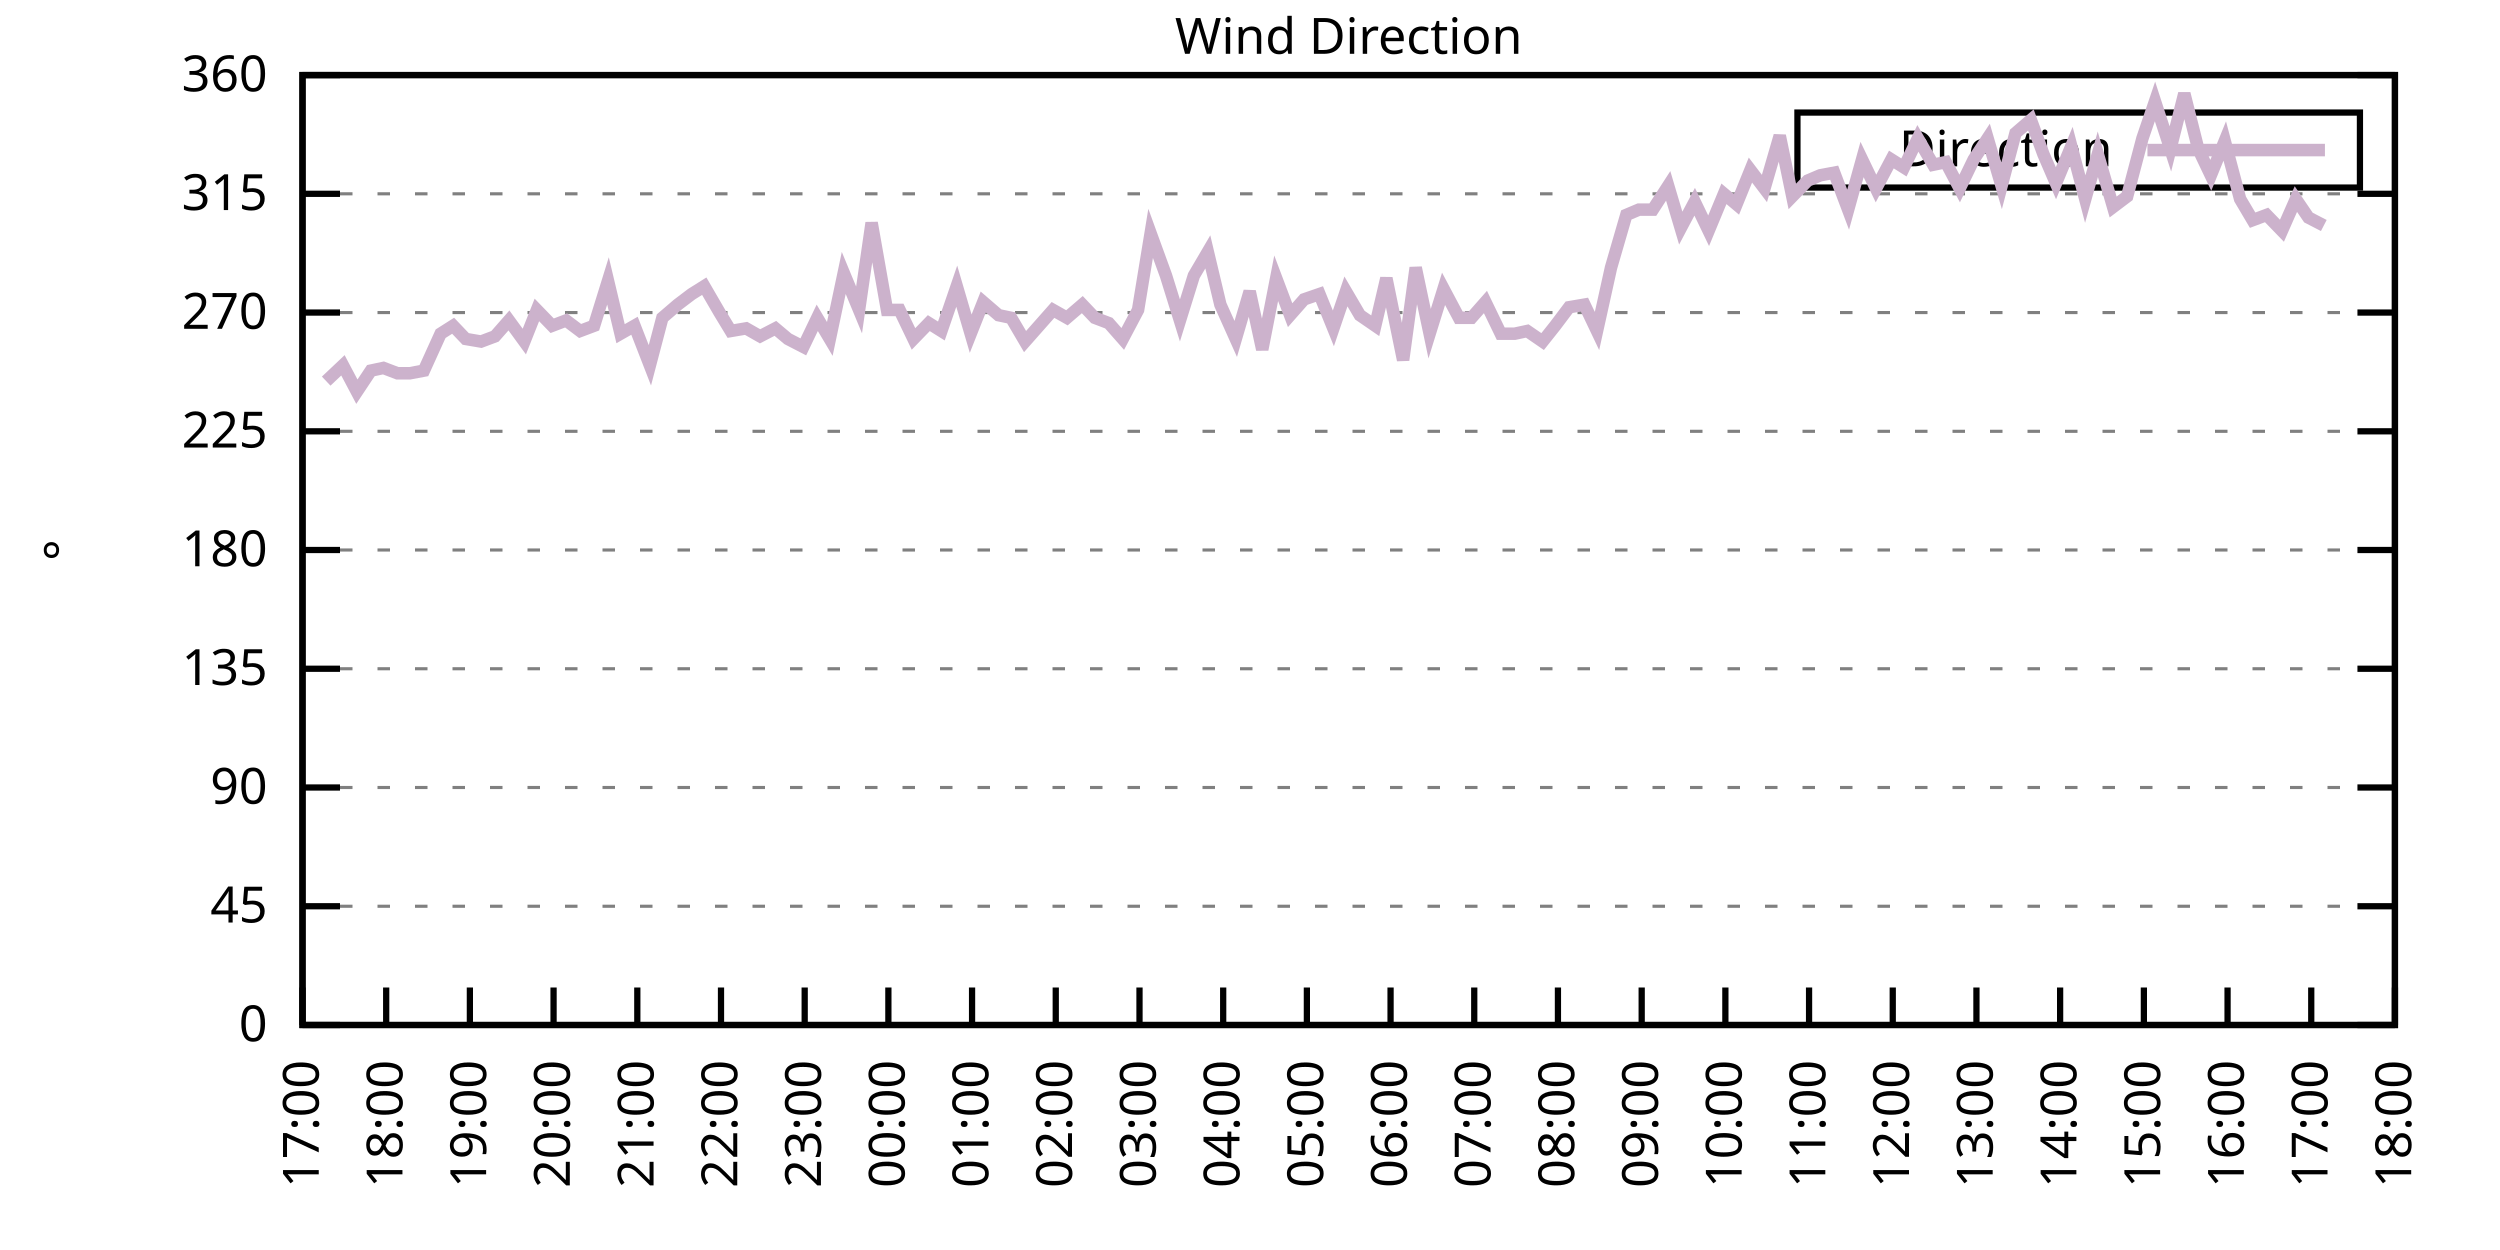
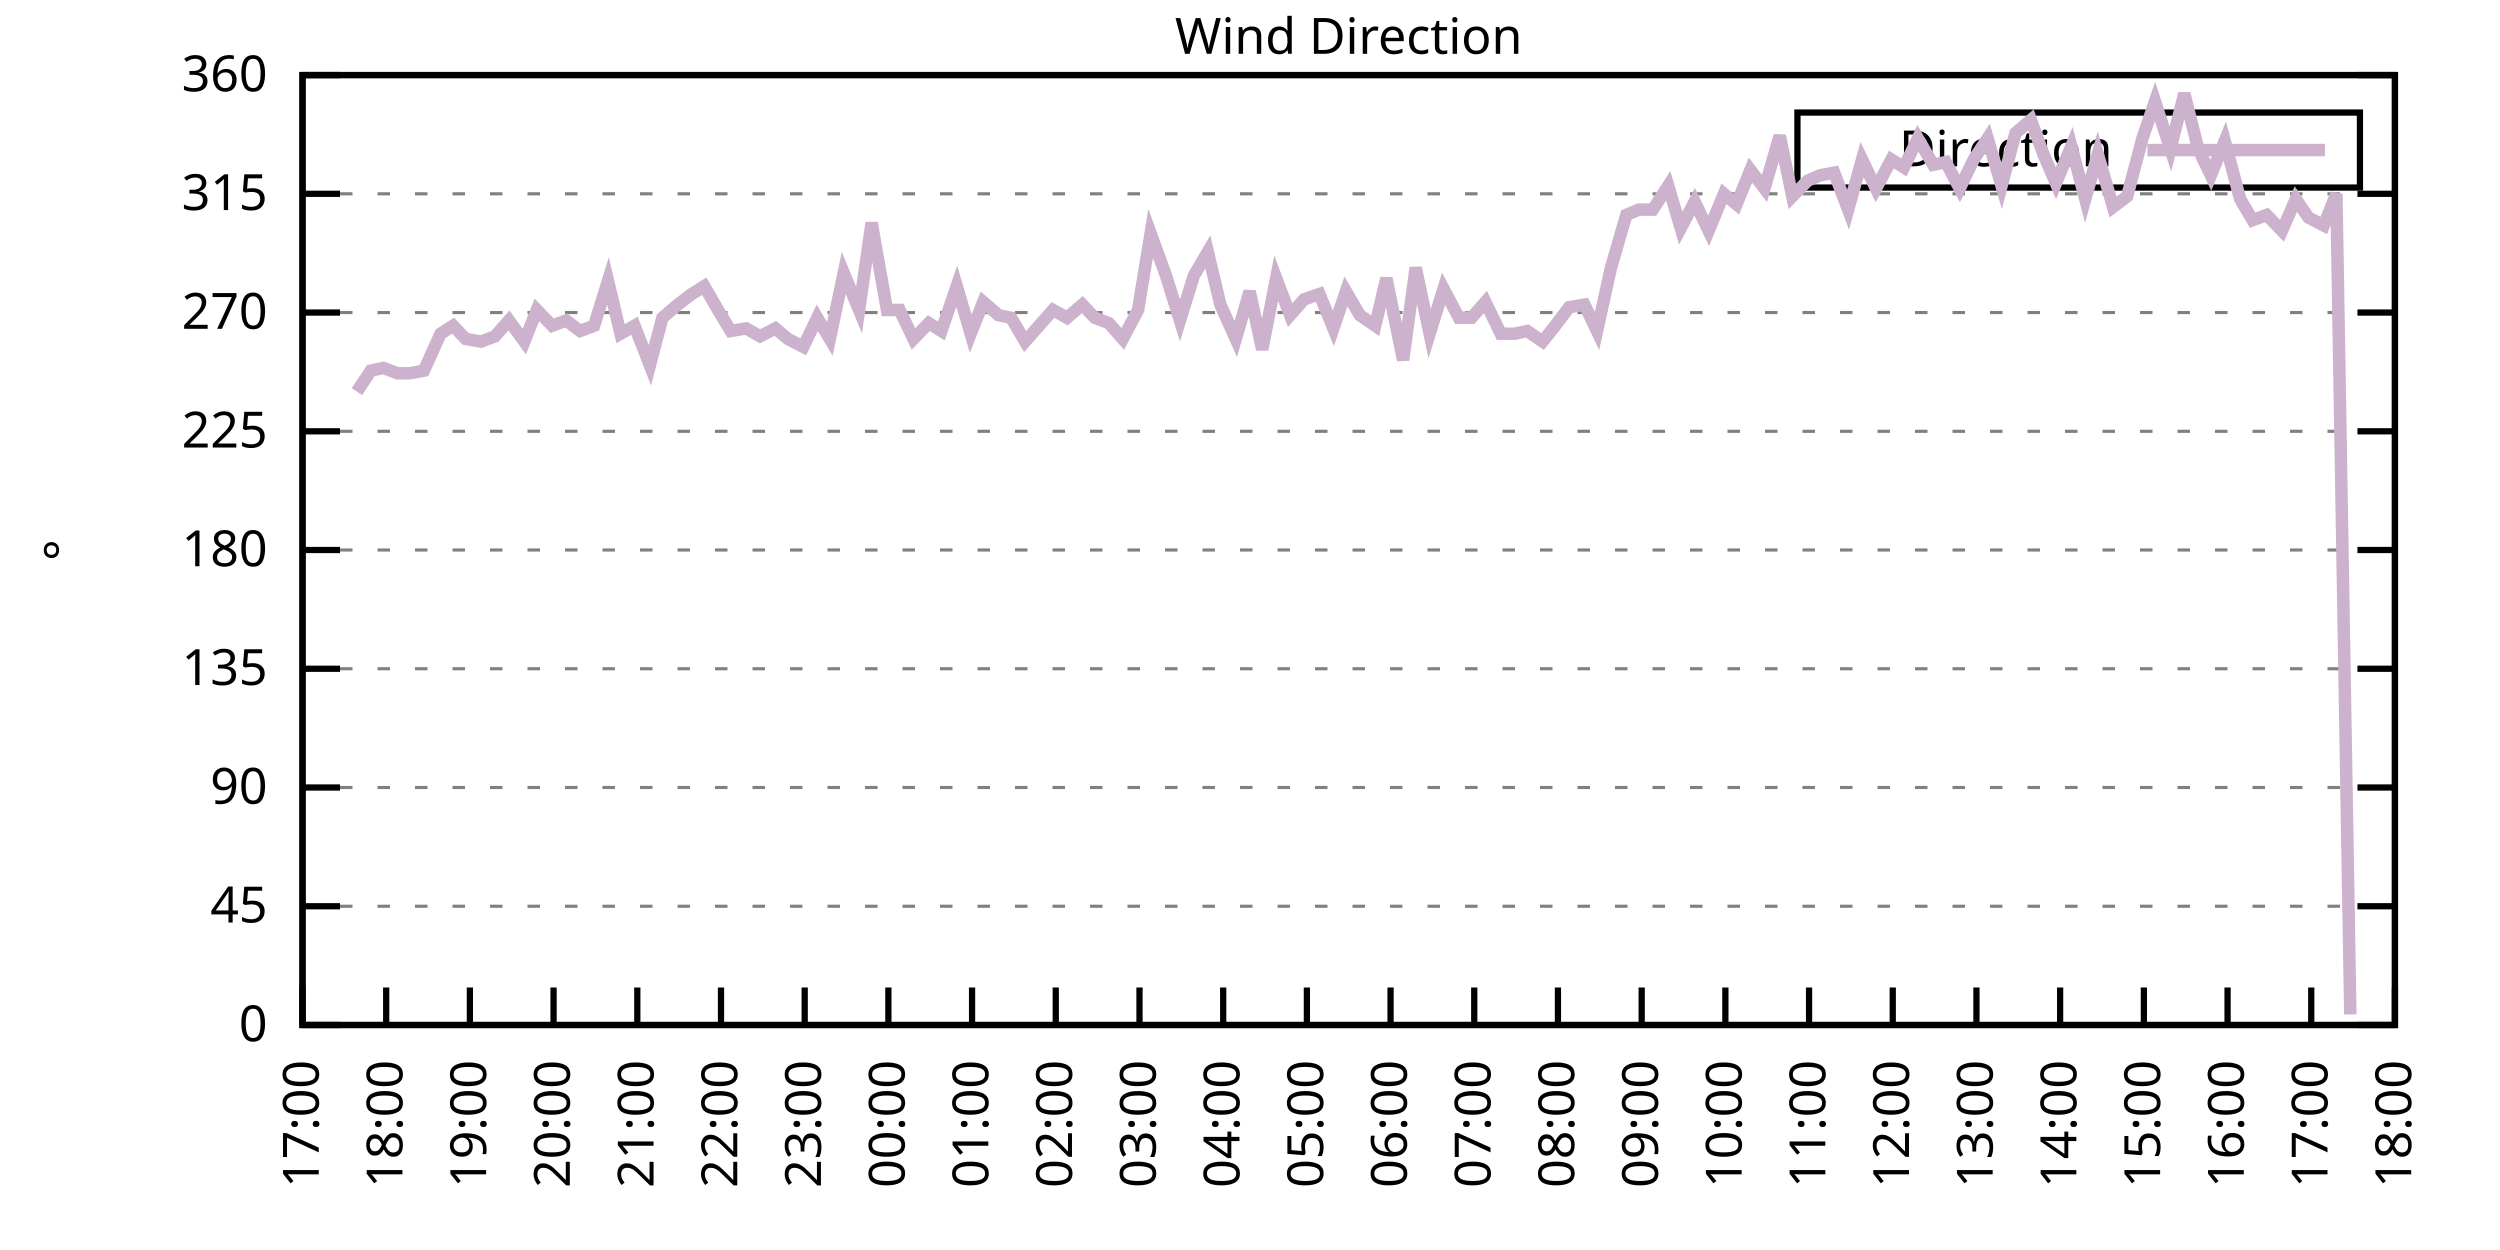
<svg xmlns="http://www.w3.org/2000/svg" xmlns:xlink="http://www.w3.org/1999/xlink" width="400" height="200" viewBox="0 0 400 200">
  <g id="gnuplot_canvas">
    <rect x="0" y="0" width="400" height="200" fill="none" />
    <defs>
      <circle id="gpDot" r="0.5" stroke-width="0.5" stroke="currentColor" />
      <path id="gpPt0" stroke-width="0.333" stroke="currentColor" d="M-1,0 h2 M0,-1 v2" />
      <path id="gpPt1" stroke-width="0.333" stroke="currentColor" d="M-1,-1 L1,1 M1,-1 L-1,1" />
      <path id="gpPt2" stroke-width="0.333" stroke="currentColor" d="M-1,0 L1,0 M0,-1 L0,1 M-1,-1 L1,1 M-1,1 L1,-1" />
      <rect id="gpPt3" stroke-width="0.333" stroke="currentColor" x="-1" y="-1" width="2" height="2" />
      <rect id="gpPt4" stroke-width="0.333" stroke="currentColor" fill="currentColor" x="-1" y="-1" width="2" height="2" />
      <circle id="gpPt5" stroke-width="0.333" stroke="currentColor" cx="0" cy="0" r="1" />
      <use xlink:href="#gpPt5" id="gpPt6" fill="currentColor" stroke="none" />
      <path id="gpPt7" stroke-width="0.333" stroke="currentColor" d="M0,-1.33 L-1.33,0.67 L1.33,0.67 z" />
      <use xlink:href="#gpPt7" id="gpPt8" fill="currentColor" stroke="none" />
      <use xlink:href="#gpPt7" id="gpPt9" stroke="currentColor" transform="rotate(180)" />
      <use xlink:href="#gpPt9" id="gpPt10" fill="currentColor" stroke="none" />
      <use xlink:href="#gpPt3" id="gpPt11" stroke="currentColor" transform="rotate(45)" />
      <use xlink:href="#gpPt11" id="gpPt12" fill="currentColor" stroke="none" />
      <path id="gpPt13" stroke-width="0.333" stroke="currentColor" d="M0,1.330 L1.265,0.411 L0.782,-1.067 L-0.782,-1.076 L-1.265,0.411 z" />
      <use xlink:href="#gpPt13" id="gpPt14" fill="currentColor" stroke="none" />
      <filter id="textbox" filterUnits="objectBoundingBox" x="0" y="0" height="1" width="1">
        <feFlood flood-color="white" flood-opacity="1" result="bgnd" />
        <feComposite in="SourceGraphic" in2="bgnd" operator="atop" />
      </filter>
      <filter id="greybox" filterUnits="objectBoundingBox" x="0" y="0" height="1" width="1">
        <feFlood flood-color="lightgrey" flood-opacity="1" result="grey" />
        <feComposite in="SourceGraphic" in2="grey" operator="atop" />
      </filter>
    </defs>
    <g fill="none" color="white" stroke="currentColor" stroke-width="1.00" stroke-linecap="butt" stroke-linejoin="miter">
</g>
    <g fill="none" color="black" stroke="currentColor" stroke-width="1.00" stroke-linecap="butt" stroke-linejoin="miter">
      <g stroke="none" shape-rendering="crispEdges">
        <polygon fill="rgb(255, 255, 255)" points="48.40,164.00 383.18,164.00 383.18,12.02 48.40,12.02 " />
      </g>
    </g>
    <g fill="none" color="black" stroke="currentColor" stroke-width="1.00" stroke-linecap="butt" stroke-linejoin="miter">
</g>
    <g fill="none" color="black" stroke="black" stroke-width="0.50" stroke-linecap="butt" stroke-linejoin="miter">
</g>
    <g fill="none" color="gray" stroke="currentColor" stroke-width="0.50" stroke-linecap="butt" stroke-linejoin="miter">
      <path stroke="gray" stroke-dasharray="2,4" class="gridline" d="M48.40,164.00 L383.19,164.00  " />
    </g>
    <g fill="none" color="gray" stroke="gray" stroke-width="1.00" stroke-linecap="butt" stroke-linejoin="miter">
</g>
    <g fill="none" color="black" stroke="currentColor" stroke-width="1.00" stroke-linecap="butt" stroke-linejoin="miter">
      <path stroke="black" d="M48.40,164.00 L54.40,164.00 M383.19,164.00 L377.19,164.00  " />
      <g transform="translate(42.80,166.60)" stroke="none" fill="black" font-family="Sans" font-size="8.00" text-anchor="end">
        <text>
          <tspan font-family="Sans"> 0</tspan>
        </text>
      </g>
    </g>
    <g fill="none" color="black" stroke="currentColor" stroke-width="1.00" stroke-linecap="butt" stroke-linejoin="miter">
</g>
    <g fill="none" color="black" stroke="black" stroke-width="0.50" stroke-linecap="butt" stroke-linejoin="miter">
</g>
    <g fill="none" color="gray" stroke="currentColor" stroke-width="0.50" stroke-linecap="butt" stroke-linejoin="miter">
      <path stroke="gray" stroke-dasharray="2,4" class="gridline" d="M48.40,145.00 L383.19,145.00  " />
    </g>
    <g fill="none" color="gray" stroke="gray" stroke-width="1.00" stroke-linecap="butt" stroke-linejoin="miter">
</g>
    <g fill="none" color="black" stroke="currentColor" stroke-width="1.00" stroke-linecap="butt" stroke-linejoin="miter">
      <path stroke="black" d="M48.40,145.00 L54.40,145.00 M383.19,145.00 L377.19,145.00  " />
      <g transform="translate(42.80,147.60)" stroke="none" fill="black" font-family="Sans" font-size="8.00" text-anchor="end">
        <text>
          <tspan font-family="Sans"> 45</tspan>
        </text>
      </g>
    </g>
    <g fill="none" color="black" stroke="currentColor" stroke-width="1.00" stroke-linecap="butt" stroke-linejoin="miter">
</g>
    <g fill="none" color="black" stroke="black" stroke-width="0.50" stroke-linecap="butt" stroke-linejoin="miter">
</g>
    <g fill="none" color="gray" stroke="currentColor" stroke-width="0.50" stroke-linecap="butt" stroke-linejoin="miter">
      <path stroke="gray" stroke-dasharray="2,4" class="gridline" d="M48.40,126.00 L383.19,126.00  " />
    </g>
    <g fill="none" color="gray" stroke="gray" stroke-width="1.00" stroke-linecap="butt" stroke-linejoin="miter">
</g>
    <g fill="none" color="black" stroke="currentColor" stroke-width="1.00" stroke-linecap="butt" stroke-linejoin="miter">
      <path stroke="black" d="M48.40,126.00 L54.40,126.00 M383.19,126.00 L377.19,126.00  " />
      <g transform="translate(42.80,128.60)" stroke="none" fill="black" font-family="Sans" font-size="8.00" text-anchor="end">
        <text>
          <tspan font-family="Sans"> 90</tspan>
        </text>
      </g>
    </g>
    <g fill="none" color="black" stroke="currentColor" stroke-width="1.00" stroke-linecap="butt" stroke-linejoin="miter">
</g>
    <g fill="none" color="black" stroke="black" stroke-width="0.50" stroke-linecap="butt" stroke-linejoin="miter">
</g>
    <g fill="none" color="gray" stroke="currentColor" stroke-width="0.50" stroke-linecap="butt" stroke-linejoin="miter">
      <path stroke="gray" stroke-dasharray="2,4" class="gridline" d="M48.40,107.00 L383.19,107.00  " />
    </g>
    <g fill="none" color="gray" stroke="gray" stroke-width="1.00" stroke-linecap="butt" stroke-linejoin="miter">
</g>
    <g fill="none" color="black" stroke="currentColor" stroke-width="1.00" stroke-linecap="butt" stroke-linejoin="miter">
      <path stroke="black" d="M48.40,107.00 L54.40,107.00 M383.19,107.00 L377.19,107.00  " />
      <g transform="translate(42.80,109.60)" stroke="none" fill="black" font-family="Sans" font-size="8.00" text-anchor="end">
        <text>
          <tspan font-family="Sans"> 135</tspan>
        </text>
      </g>
    </g>
    <g fill="none" color="black" stroke="currentColor" stroke-width="1.00" stroke-linecap="butt" stroke-linejoin="miter">
</g>
    <g fill="none" color="black" stroke="black" stroke-width="0.50" stroke-linecap="butt" stroke-linejoin="miter">
</g>
    <g fill="none" color="gray" stroke="currentColor" stroke-width="0.50" stroke-linecap="butt" stroke-linejoin="miter">
      <path stroke="gray" stroke-dasharray="2,4" class="gridline" d="M48.40,88.00 L383.19,88.00  " />
    </g>
    <g fill="none" color="gray" stroke="gray" stroke-width="1.00" stroke-linecap="butt" stroke-linejoin="miter">
</g>
    <g fill="none" color="black" stroke="currentColor" stroke-width="1.00" stroke-linecap="butt" stroke-linejoin="miter">
      <path stroke="black" d="M48.40,88.00 L54.40,88.00 M383.19,88.00 L377.19,88.00  " />
      <g transform="translate(42.80,90.60)" stroke="none" fill="black" font-family="Sans" font-size="8.00" text-anchor="end">
        <text>
          <tspan font-family="Sans"> 180</tspan>
        </text>
      </g>
    </g>
    <g fill="none" color="black" stroke="currentColor" stroke-width="1.00" stroke-linecap="butt" stroke-linejoin="miter">
</g>
    <g fill="none" color="black" stroke="black" stroke-width="0.50" stroke-linecap="butt" stroke-linejoin="miter">
</g>
    <g fill="none" color="gray" stroke="currentColor" stroke-width="0.50" stroke-linecap="butt" stroke-linejoin="miter">
      <path stroke="gray" stroke-dasharray="2,4" class="gridline" d="M48.40,69.01 L383.19,69.01  " />
    </g>
    <g fill="none" color="gray" stroke="gray" stroke-width="1.00" stroke-linecap="butt" stroke-linejoin="miter">
</g>
    <g fill="none" color="black" stroke="currentColor" stroke-width="1.00" stroke-linecap="butt" stroke-linejoin="miter">
      <path stroke="black" d="M48.40,69.01 L54.40,69.01 M383.19,69.01 L377.19,69.01  " />
      <g transform="translate(42.80,71.61)" stroke="none" fill="black" font-family="Sans" font-size="8.00" text-anchor="end">
        <text>
          <tspan font-family="Sans"> 225</tspan>
        </text>
      </g>
    </g>
    <g fill="none" color="black" stroke="currentColor" stroke-width="1.00" stroke-linecap="butt" stroke-linejoin="miter">
</g>
    <g fill="none" color="black" stroke="black" stroke-width="0.50" stroke-linecap="butt" stroke-linejoin="miter">
</g>
    <g fill="none" color="gray" stroke="currentColor" stroke-width="0.50" stroke-linecap="butt" stroke-linejoin="miter">
      <path stroke="gray" stroke-dasharray="2,4" class="gridline" d="M48.40,50.01 L383.19,50.01  " />
    </g>
    <g fill="none" color="gray" stroke="gray" stroke-width="1.00" stroke-linecap="butt" stroke-linejoin="miter">
</g>
    <g fill="none" color="black" stroke="currentColor" stroke-width="1.00" stroke-linecap="butt" stroke-linejoin="miter">
      <path stroke="black" d="M48.40,50.01 L54.40,50.01 M383.19,50.01 L377.19,50.01  " />
      <g transform="translate(42.80,52.61)" stroke="none" fill="black" font-family="Sans" font-size="8.00" text-anchor="end">
        <text>
          <tspan font-family="Sans"> 270</tspan>
        </text>
      </g>
    </g>
    <g fill="none" color="black" stroke="currentColor" stroke-width="1.00" stroke-linecap="butt" stroke-linejoin="miter">
</g>
    <g fill="none" color="black" stroke="black" stroke-width="0.50" stroke-linecap="butt" stroke-linejoin="miter">
</g>
    <g fill="none" color="gray" stroke="currentColor" stroke-width="0.50" stroke-linecap="butt" stroke-linejoin="miter">
      <path stroke="gray" stroke-dasharray="2,4" class="gridline" d="M48.40,31.01 L383.19,31.01  " />
    </g>
    <g fill="none" color="gray" stroke="gray" stroke-width="1.00" stroke-linecap="butt" stroke-linejoin="miter">
</g>
    <g fill="none" color="black" stroke="currentColor" stroke-width="1.00" stroke-linecap="butt" stroke-linejoin="miter">
      <path stroke="black" d="M48.40,31.01 L54.40,31.01 M383.19,31.01 L377.19,31.01  " />
      <g transform="translate(42.80,33.61)" stroke="none" fill="black" font-family="Sans" font-size="8.00" text-anchor="end">
        <text>
          <tspan font-family="Sans"> 315</tspan>
        </text>
      </g>
    </g>
    <g fill="none" color="black" stroke="currentColor" stroke-width="1.00" stroke-linecap="butt" stroke-linejoin="miter">
</g>
    <g fill="none" color="black" stroke="black" stroke-width="0.50" stroke-linecap="butt" stroke-linejoin="miter">
</g>
    <g fill="none" color="gray" stroke="currentColor" stroke-width="0.50" stroke-linecap="butt" stroke-linejoin="miter">
      <path stroke="gray" stroke-dasharray="2,4" class="gridline" d="M48.40,12.01 L383.19,12.01  " />
    </g>
    <g fill="none" color="gray" stroke="gray" stroke-width="1.00" stroke-linecap="butt" stroke-linejoin="miter">
</g>
    <g fill="none" color="black" stroke="currentColor" stroke-width="1.00" stroke-linecap="butt" stroke-linejoin="miter">
      <path stroke="black" d="M48.40,12.01 L54.40,12.01 M383.19,12.01 L377.19,12.01  " />
      <g transform="translate(42.80,14.61)" stroke="none" fill="black" font-family="Sans" font-size="8.00" text-anchor="end">
        <text>
          <tspan font-family="Sans"> 360</tspan>
        </text>
      </g>
    </g>
    <g fill="none" color="black" stroke="currentColor" stroke-width="1.00" stroke-linecap="butt" stroke-linejoin="miter">
      <path stroke="black" d="M48.40,164.00 L48.40,158.00  " />
      <g transform="translate(51.00,169.60) rotate(270.00)" stroke="none" fill="black" font-family="Sans" font-size="8.00" text-anchor="end">
        <text>
          <tspan font-family="Sans">17:00</tspan>
        </text>
      </g>
    </g>
    <g fill="none" color="black" stroke="currentColor" stroke-width="1.00" stroke-linecap="butt" stroke-linejoin="miter">
      <path stroke="black" d="M61.79,164.00 L61.79,158.00  " />
      <g transform="translate(64.39,169.60) rotate(270.00)" stroke="none" fill="black" font-family="Sans" font-size="8.00" text-anchor="end">
        <text>
          <tspan font-family="Sans">18:00</tspan>
        </text>
      </g>
    </g>
    <g fill="none" color="black" stroke="currentColor" stroke-width="1.00" stroke-linecap="butt" stroke-linejoin="miter">
      <path stroke="black" d="M75.18,164.00 L75.18,158.00  " />
      <g transform="translate(77.78,169.60) rotate(270.00)" stroke="none" fill="black" font-family="Sans" font-size="8.00" text-anchor="end">
        <text>
          <tspan font-family="Sans">19:00</tspan>
        </text>
      </g>
    </g>
    <g fill="none" color="black" stroke="currentColor" stroke-width="1.00" stroke-linecap="butt" stroke-linejoin="miter">
      <path stroke="black" d="M88.57,164.00 L88.57,158.00  " />
      <g transform="translate(91.17,169.60) rotate(270.00)" stroke="none" fill="black" font-family="Sans" font-size="8.00" text-anchor="end">
        <text>
          <tspan font-family="Sans">20:00</tspan>
        </text>
      </g>
    </g>
    <g fill="none" color="black" stroke="currentColor" stroke-width="1.00" stroke-linecap="butt" stroke-linejoin="miter">
      <path stroke="black" d="M101.97,164.00 L101.97,158.00  " />
      <g transform="translate(104.57,169.60) rotate(270.00)" stroke="none" fill="black" font-family="Sans" font-size="8.00" text-anchor="end">
        <text>
          <tspan font-family="Sans">21:00</tspan>
        </text>
      </g>
    </g>
    <g fill="none" color="black" stroke="currentColor" stroke-width="1.00" stroke-linecap="butt" stroke-linejoin="miter">
      <path stroke="black" d="M115.36,164.00 L115.36,158.00  " />
      <g transform="translate(117.96,169.60) rotate(270.00)" stroke="none" fill="black" font-family="Sans" font-size="8.00" text-anchor="end">
        <text>
          <tspan font-family="Sans">22:00</tspan>
        </text>
      </g>
    </g>
    <g fill="none" color="black" stroke="currentColor" stroke-width="1.00" stroke-linecap="butt" stroke-linejoin="miter">
      <path stroke="black" d="M128.75,164.00 L128.75,158.00  " />
      <g transform="translate(131.35,169.60) rotate(270.00)" stroke="none" fill="black" font-family="Sans" font-size="8.00" text-anchor="end">
        <text>
          <tspan font-family="Sans">23:00</tspan>
        </text>
      </g>
    </g>
    <g fill="none" color="black" stroke="currentColor" stroke-width="1.00" stroke-linecap="butt" stroke-linejoin="miter">
      <path stroke="black" d="M142.14,164.00 L142.14,158.00  " />
      <g transform="translate(144.74,169.60) rotate(270.00)" stroke="none" fill="black" font-family="Sans" font-size="8.00" text-anchor="end">
        <text>
          <tspan font-family="Sans">00:00</tspan>
        </text>
      </g>
    </g>
    <g fill="none" color="black" stroke="currentColor" stroke-width="1.00" stroke-linecap="butt" stroke-linejoin="miter">
      <path stroke="black" d="M155.53,164.00 L155.53,158.00  " />
      <g transform="translate(158.13,169.60) rotate(270.00)" stroke="none" fill="black" font-family="Sans" font-size="8.00" text-anchor="end">
        <text>
          <tspan font-family="Sans">01:00</tspan>
        </text>
      </g>
    </g>
    <g fill="none" color="black" stroke="currentColor" stroke-width="1.00" stroke-linecap="butt" stroke-linejoin="miter">
      <path stroke="black" d="M168.92,164.00 L168.92,158.00  " />
      <g transform="translate(171.52,169.60) rotate(270.00)" stroke="none" fill="black" font-family="Sans" font-size="8.00" text-anchor="end">
        <text>
          <tspan font-family="Sans">02:00</tspan>
        </text>
      </g>
    </g>
    <g fill="none" color="black" stroke="currentColor" stroke-width="1.00" stroke-linecap="butt" stroke-linejoin="miter">
      <path stroke="black" d="M182.32,164.00 L182.32,158.00  " />
      <g transform="translate(184.92,169.60) rotate(270.00)" stroke="none" fill="black" font-family="Sans" font-size="8.00" text-anchor="end">
        <text>
          <tspan font-family="Sans">03:00</tspan>
        </text>
      </g>
    </g>
    <g fill="none" color="black" stroke="currentColor" stroke-width="1.00" stroke-linecap="butt" stroke-linejoin="miter">
      <path stroke="black" d="M195.71,164.00 L195.71,158.00  " />
      <g transform="translate(198.31,169.60) rotate(270.00)" stroke="none" fill="black" font-family="Sans" font-size="8.00" text-anchor="end">
        <text>
          <tspan font-family="Sans">04:00</tspan>
        </text>
      </g>
    </g>
    <g fill="none" color="black" stroke="currentColor" stroke-width="1.00" stroke-linecap="butt" stroke-linejoin="miter">
      <path stroke="black" d="M209.10,164.00 L209.10,158.00  " />
      <g transform="translate(211.70,169.60) rotate(270.00)" stroke="none" fill="black" font-family="Sans" font-size="8.00" text-anchor="end">
        <text>
          <tspan font-family="Sans">05:00</tspan>
        </text>
      </g>
    </g>
    <g fill="none" color="black" stroke="currentColor" stroke-width="1.00" stroke-linecap="butt" stroke-linejoin="miter">
      <path stroke="black" d="M222.49,164.00 L222.49,158.00  " />
      <g transform="translate(225.09,169.60) rotate(270.00)" stroke="none" fill="black" font-family="Sans" font-size="8.00" text-anchor="end">
        <text>
          <tspan font-family="Sans">06:00</tspan>
        </text>
      </g>
    </g>
    <g fill="none" color="black" stroke="currentColor" stroke-width="1.00" stroke-linecap="butt" stroke-linejoin="miter">
      <path stroke="black" d="M235.88,164.00 L235.88,158.00  " />
      <g transform="translate(238.48,169.60) rotate(270.00)" stroke="none" fill="black" font-family="Sans" font-size="8.00" text-anchor="end">
        <text>
          <tspan font-family="Sans">07:00</tspan>
        </text>
      </g>
    </g>
    <g fill="none" color="black" stroke="currentColor" stroke-width="1.00" stroke-linecap="butt" stroke-linejoin="miter">
      <path stroke="black" d="M249.27,164.00 L249.27,158.00  " />
      <g transform="translate(251.87,169.60) rotate(270.00)" stroke="none" fill="black" font-family="Sans" font-size="8.00" text-anchor="end">
        <text>
          <tspan font-family="Sans">08:00</tspan>
        </text>
      </g>
    </g>
    <g fill="none" color="black" stroke="currentColor" stroke-width="1.00" stroke-linecap="butt" stroke-linejoin="miter">
      <path stroke="black" d="M262.67,164.00 L262.67,158.00  " />
      <g transform="translate(265.27,169.60) rotate(270.00)" stroke="none" fill="black" font-family="Sans" font-size="8.00" text-anchor="end">
        <text>
          <tspan font-family="Sans">09:00</tspan>
        </text>
      </g>
    </g>
    <g fill="none" color="black" stroke="currentColor" stroke-width="1.00" stroke-linecap="butt" stroke-linejoin="miter">
      <path stroke="black" d="M276.06,164.00 L276.06,158.00  " />
      <g transform="translate(278.66,169.60) rotate(270.00)" stroke="none" fill="black" font-family="Sans" font-size="8.00" text-anchor="end">
        <text>
          <tspan font-family="Sans">10:00</tspan>
        </text>
      </g>
    </g>
    <g fill="none" color="black" stroke="currentColor" stroke-width="1.00" stroke-linecap="butt" stroke-linejoin="miter">
      <path stroke="black" d="M289.45,164.00 L289.45,158.00  " />
      <g transform="translate(292.05,169.60) rotate(270.00)" stroke="none" fill="black" font-family="Sans" font-size="8.00" text-anchor="end">
        <text>
          <tspan font-family="Sans">11:00</tspan>
        </text>
      </g>
    </g>
    <g fill="none" color="black" stroke="currentColor" stroke-width="1.00" stroke-linecap="butt" stroke-linejoin="miter">
      <path stroke="black" d="M302.84,164.00 L302.84,158.00  " />
      <g transform="translate(305.44,169.60) rotate(270.00)" stroke="none" fill="black" font-family="Sans" font-size="8.00" text-anchor="end">
        <text>
          <tspan font-family="Sans">12:00</tspan>
        </text>
      </g>
    </g>
    <g fill="none" color="black" stroke="currentColor" stroke-width="1.00" stroke-linecap="butt" stroke-linejoin="miter">
      <path stroke="black" d="M316.23,164.00 L316.23,158.00  " />
      <g transform="translate(318.83,169.60) rotate(270.00)" stroke="none" fill="black" font-family="Sans" font-size="8.00" text-anchor="end">
        <text>
          <tspan font-family="Sans">13:00</tspan>
        </text>
      </g>
    </g>
    <g fill="none" color="black" stroke="currentColor" stroke-width="1.00" stroke-linecap="butt" stroke-linejoin="miter">
      <path stroke="black" d="M329.62,164.00 L329.62,158.00  " />
      <g transform="translate(332.22,169.60) rotate(270.00)" stroke="none" fill="black" font-family="Sans" font-size="8.00" text-anchor="end">
        <text>
          <tspan font-family="Sans">14:00</tspan>
        </text>
      </g>
    </g>
    <g fill="none" color="black" stroke="currentColor" stroke-width="1.00" stroke-linecap="butt" stroke-linejoin="miter">
      <path stroke="black" d="M343.02,164.00 L343.02,158.00  " />
      <g transform="translate(345.62,169.60) rotate(270.00)" stroke="none" fill="black" font-family="Sans" font-size="8.00" text-anchor="end">
        <text>
          <tspan font-family="Sans">15:00</tspan>
        </text>
      </g>
    </g>
    <g fill="none" color="black" stroke="currentColor" stroke-width="1.00" stroke-linecap="butt" stroke-linejoin="miter">
      <path stroke="black" d="M356.41,164.00 L356.41,158.00  " />
      <g transform="translate(359.01,169.60) rotate(270.00)" stroke="none" fill="black" font-family="Sans" font-size="8.00" text-anchor="end">
        <text>
          <tspan font-family="Sans">16:00</tspan>
        </text>
      </g>
    </g>
    <g fill="none" color="black" stroke="currentColor" stroke-width="1.00" stroke-linecap="butt" stroke-linejoin="miter">
      <path stroke="black" d="M369.80,164.00 L369.80,158.00  " />
      <g transform="translate(372.40,169.60) rotate(270.00)" stroke="none" fill="black" font-family="Sans" font-size="8.00" text-anchor="end">
        <text>
          <tspan font-family="Sans">17:00</tspan>
        </text>
      </g>
    </g>
    <g fill="none" color="black" stroke="currentColor" stroke-width="1.00" stroke-linecap="butt" stroke-linejoin="miter">
      <path stroke="black" d="M383.19,164.00 L383.19,158.00  " />
      <g transform="translate(385.79,169.60) rotate(270.00)" stroke="none" fill="black" font-family="Sans" font-size="8.00" text-anchor="end">
        <text>
          <tspan font-family="Sans">18:00</tspan>
        </text>
      </g>
    </g>
    <g fill="none" color="black" stroke="currentColor" stroke-width="1.00" stroke-linecap="butt" stroke-linejoin="miter">
</g>
    <g fill="none" color="black" stroke="currentColor" stroke-width="1.00" stroke-linecap="butt" stroke-linejoin="miter">
      <path stroke="black" d="M48.40,12.01 L48.40,164.00 L383.19,164.00 L383.19,12.01 L48.40,12.01 Z  " />
    </g>
    <g fill="none" color="black" stroke="currentColor" stroke-width="1.00" stroke-linecap="butt" stroke-linejoin="miter">
</g>
    <g fill="none" color="black" stroke="currentColor" stroke-width="1.00" stroke-linecap="butt" stroke-linejoin="miter">
      <path stroke="black" d="M287.59,30.01 L287.59,18.01 L377.59,18.01 L377.59,30.01 L287.59,30.01 Z  " />
    </g>
    <g id="Wind_direction_plot_1">
      <g fill="none" color="white" stroke="black" stroke-width="2.00" stroke-linecap="butt" stroke-linejoin="miter">
</g>
      <g fill="none" color="black" stroke="currentColor" stroke-width="2.00" stroke-linecap="butt" stroke-linejoin="miter">
        <g transform="translate(337.99,26.61)" stroke="none" fill="black" font-family="Sans" font-size="8.00" text-anchor="end">
          <text>
            <tspan font-family="Sans">Direction</tspan>
          </text>
        </g>
      </g>
      <g fill="none" color="black" stroke="currentColor" stroke-width="2.00" stroke-linecap="butt" stroke-linejoin="miter">
-         <path stroke="rgb(204, 178, 204)" d="M343.59,24.01 L371.99,24.01 M52.19,60.98 L54.87,58.45 L57.10,62.67 L59.34,59.30 L61.35,58.87 L63.58,59.72   L65.59,59.72 L67.82,59.30 L70.50,53.39 L72.50,52.12 L74.51,54.23 L76.97,54.65 L79.20,53.81 L81.43,51.27   L83.89,54.65 L85.90,49.59 L88.35,52.12 L90.58,51.27 L92.82,52.96 L95.05,52.12 L97.28,44.94 L99.29,53.39   L101.52,52.12 L103.98,58.45 L105.98,50.85 L108.44,48.74 L110.67,47.05 L112.68,45.79 L115.13,50.01 L116.92,52.96   L119.38,52.54 L121.61,53.81 L124.06,52.54 L126.07,54.23 L128.53,55.50 L130.76,50.85 L132.77,54.23 L135.00,43.67   L137.45,49.59 L139.46,35.65 L141.92,49.59 L143.93,49.59 L146.16,54.23 L148.61,51.70 L150.62,52.96 L153.08,45.79   L155.31,53.39 L157.32,48.32 L159.77,50.43 L161.78,50.85 L164.01,54.65 L168.48,49.59 L170.71,50.85 L173.17,48.74   L175.17,50.85 L177.41,51.70 L179.64,54.23 L182.09,49.59 L184.10,37.34 L186.56,44.10 L188.79,51.27 L191.02,44.10   L193.25,40.30 L195.26,48.74 L197.72,54.23 L199.95,46.63 L201.96,55.92 L204.19,44.52 L206.42,50.43 L208.65,47.90   L211.11,47.05 L213.34,52.54 L215.35,46.63 L217.58,50.43 L220.04,52.12 L221.82,44.52 L224.50,57.61 L226.51,42.83   L228.74,53.39 L230.97,46.21 L233.43,50.85 L235.44,50.85 L237.67,48.32 L240.12,53.39 L242.36,53.39 L244.36,52.96   L246.82,54.65 L248.83,52.12 L251.06,49.16 L253.51,48.74 L255.52,52.96 L257.76,42.83 L260.21,34.39 L262.22,33.54   L264.45,33.54 L266.91,29.74 L268.92,36.50 L271.15,32.28 L273.38,36.92 L275.83,31.01 L277.84,32.70 L280.07,27.21   L282.31,30.16 L284.76,21.72 L286.77,31.43 L289.23,28.90 L291.23,28.05 L293.47,27.63 L295.70,33.54 L297.93,25.52   L300.16,30.16 L302.62,25.52 L304.63,26.79 L306.86,22.14 L309.31,26.36 L311.32,25.94 L313.55,30.16 L315.79,25.52   L318.02,22.14 L320.25,29.74 L322.48,21.30 L324.94,19.19 L326.95,24.68 L328.95,29.32 L331.41,23.41 L333.64,31.85   L335.65,24.68 L338.10,33.12 L340.34,31.43 L342.79,22.14 L344.80,16.23 L347.26,23.83 L349.49,14.97 L351.72,23.83   L353.73,28.05 L355.96,22.56 L358.42,31.85 L360.42,35.23 L362.66,34.39 L365.11,36.92 L367.34,31.85 L369.35,34.81   L371.81,36.08  " />
+         <path stroke="rgb(204, 178, 204)" d="M343.59,24.01 L371.99,24.01 M57.10,62.67 L59.34,59.30 L61.35,58.87 L63.58,59.72 L65.59,59.72 L67.82,59.30   L70.50,53.39 L72.50,52.12 L74.51,54.23 L76.97,54.65 L79.20,53.81 L81.43,51.27 L83.89,54.65 L85.90,49.59   L88.35,52.12 L90.58,51.27 L92.82,52.96 L95.05,52.12 L97.28,44.94 L99.29,53.39 L101.52,52.12 L103.98,58.45   L105.98,50.85 L108.44,48.74 L110.67,47.05 L112.68,45.79 L115.13,50.01 L116.92,52.96 L119.38,52.54 L121.61,53.81   L124.06,52.54 L126.07,54.23 L128.53,55.50 L130.76,50.85 L132.77,54.23 L135.00,43.67 L137.45,49.59 L139.46,35.65   L141.92,49.59 L143.93,49.59 L146.16,54.23 L148.61,51.70 L150.62,52.96 L153.08,45.79 L155.31,53.39 L157.32,48.32   L159.77,50.43 L161.78,50.85 L164.01,54.65 L168.48,49.59 L170.71,50.85 L173.17,48.74 L175.17,50.85 L177.41,51.70   L179.64,54.23 L182.09,49.59 L184.10,37.34 L186.56,44.10 L188.79,51.27 L191.02,44.10 L193.25,40.30 L195.26,48.74   L197.72,54.23 L199.95,46.63 L201.96,55.92 L204.19,44.52 L206.42,50.43 L208.65,47.90 L211.11,47.05 L213.34,52.54   L215.35,46.63 L217.58,50.43 L220.04,52.12 L221.82,44.52 L224.50,57.61 L226.51,42.83 L228.74,53.39 L230.97,46.21   L233.43,50.85 L235.44,50.85 L237.67,48.32 L240.12,53.39 L242.36,53.39 L244.36,52.96 L246.82,54.65 L248.83,52.12   L251.06,49.16 L253.51,48.74 L255.52,52.96 L257.76,42.83 L260.21,34.39 L262.22,33.54 L264.45,33.54 L266.91,29.74   L268.92,36.50 L271.15,32.28 L273.38,36.92 L275.83,31.01 L277.84,32.70 L280.07,27.21 L282.31,30.16 L284.76,21.72   L286.77,31.43 L289.23,28.90 L291.23,28.05 L293.47,27.63 L295.70,33.54 L297.93,25.52 L300.16,30.16 L302.62,25.52   L304.63,26.79 L306.86,22.14 L309.31,26.36 L311.32,25.94 L313.55,30.16 L315.79,25.52 L318.02,22.14 L320.25,29.74   L322.48,21.30 L324.94,19.19 L326.95,24.68 L328.95,29.32 L331.41,23.41 L333.64,31.85 L335.65,24.68 L338.10,33.12   L340.34,31.43 L342.79,22.14 L344.80,16.23 L347.26,23.83 L349.49,14.97 L351.72,23.83 L353.73,28.05 L355.96,22.56   L358.42,31.85 L360.42,35.23 L362.66,34.39 L365.11,36.92 L367.34,31.85 L369.35,34.81 L371.81,36.08 L373.82,31.01   L376.05,162.31  " />
      </g>
    </g>
    <g fill="none" color="black" stroke="currentColor" stroke-width="2.00" stroke-linecap="butt" stroke-linejoin="miter">
</g>
    <g fill="none" color="black" stroke="black" stroke-width="1.00" stroke-linecap="butt" stroke-linejoin="miter">
</g>
    <g fill="none" color="black" stroke="currentColor" stroke-width="1.00" stroke-linecap="butt" stroke-linejoin="miter">
      <path stroke="black" d="M48.40,12.01 L48.40,164.00 L383.19,164.00 L383.19,12.01 L48.40,12.01 Z  " />
      <g transform="translate(12.80,88.01) rotate(270.00)" stroke="none" fill="black" font-family="Sans" font-size="8.00" text-anchor="middle">
        <text>
          <tspan font-family="Sans">°</tspan>
        </text>
      </g>
    </g>
    <g fill="none" color="black" stroke="currentColor" stroke-width="1.00" stroke-linecap="butt" stroke-linejoin="miter">
</g>
    <g fill="none" color="black" stroke="currentColor" stroke-width="1.00" stroke-linecap="butt" stroke-linejoin="miter">
      <g transform="translate(215.79,8.61)" stroke="none" fill="black" font-family="Sans" font-size="8.00" text-anchor="middle">
        <text>
          <tspan font-family="Sans">Wind Direction</tspan>
        </text>
      </g>
    </g>
    <g fill="none" color="black" stroke="currentColor" stroke-width="1.00" stroke-linecap="butt" stroke-linejoin="miter">
</g>
  </g>
</svg>
